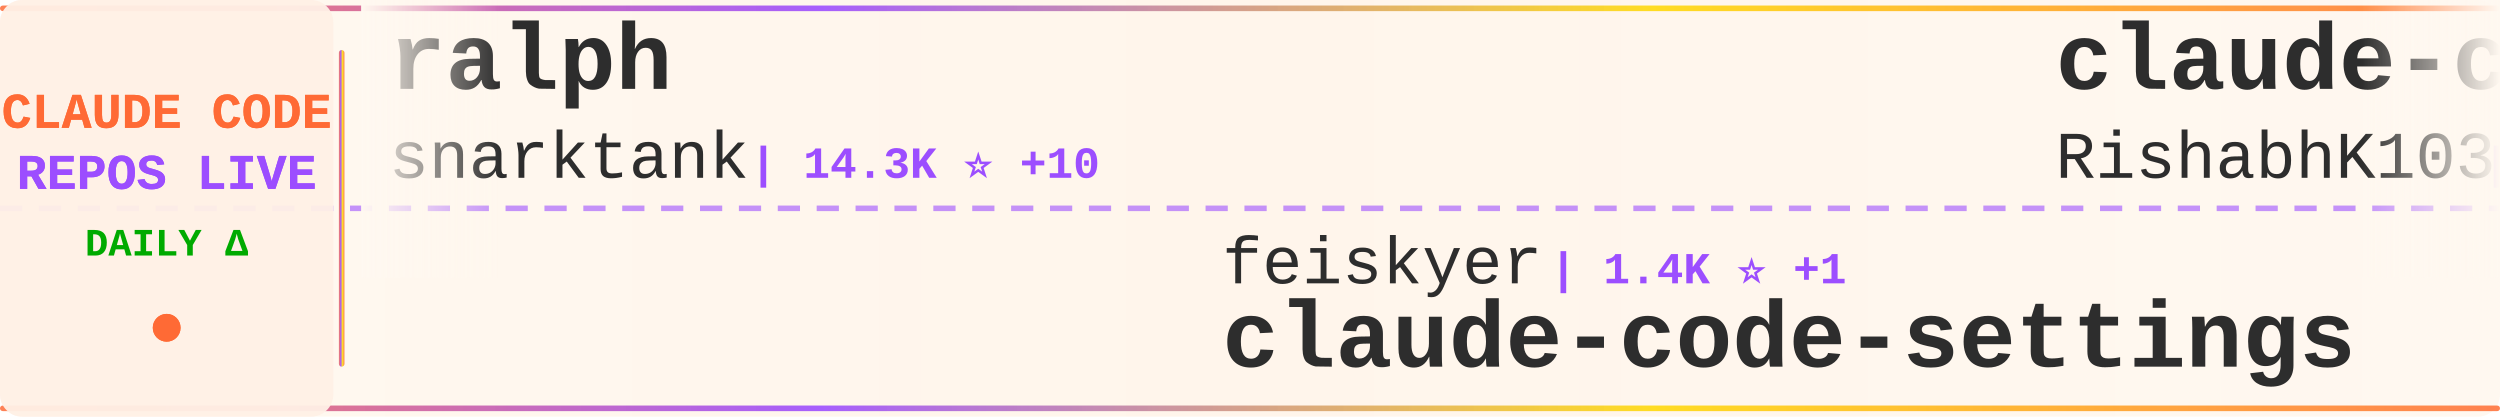
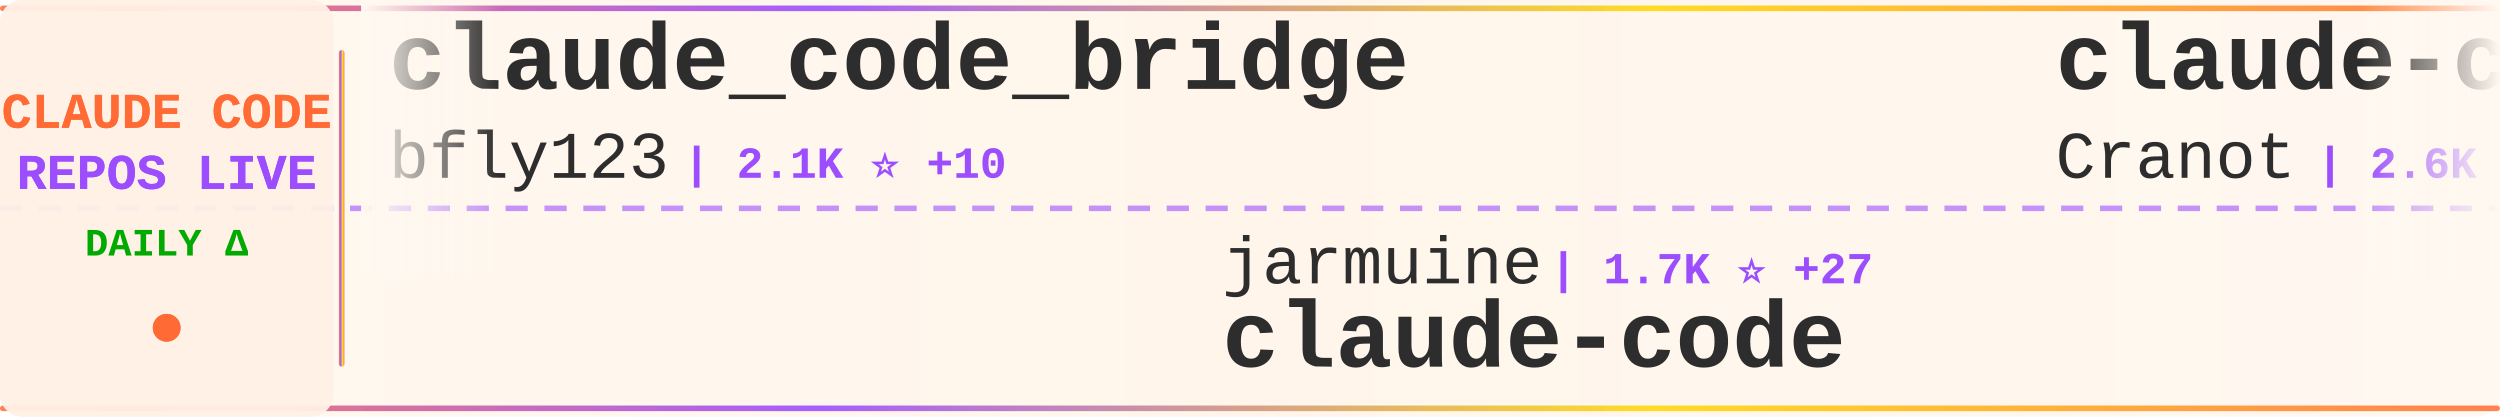
<svg xmlns="http://www.w3.org/2000/svg" width="900" height="150">
  <defs>
    <linearGradient id="tickerBg" x1="0%" y1="0%" x2="100%" y2="0%">
      <stop offset="0%" style="stop-color:#fff8f0;stop-opacity:0.98" />
      <stop offset="50%" style="stop-color:#fff5eb;stop-opacity:1" />
      <stop offset="100%" style="stop-color:#fff8f0;stop-opacity:0.98" />
    </linearGradient>
    <linearGradient id="borderGrad" x1="0%" y1="0%" x2="100%" y2="0%">
      <stop offset="0%" style="stop-color:#FF6B35;stop-opacity:0.85">
        <animate attributeName="stop-opacity" values="0.85;1;0.85" dur="2s" repeatCount="indefinite" />
      </stop>
      <stop offset="33%" style="stop-color:#9C4EFF;stop-opacity:0.9">
        <animate attributeName="stop-opacity" values="0.9;1;0.9" dur="2.2s" repeatCount="indefinite" />
      </stop>
      <stop offset="66%" style="stop-color:#FFD700;stop-opacity:0.85">
        <animate attributeName="stop-opacity" values="0.85;1;0.85" dur="1.8s" repeatCount="indefinite" />
      </stop>
      <stop offset="100%" style="stop-color:#FF6B35;stop-opacity:0.85">
        <animate attributeName="stop-opacity" values="0.85;1;0.85" dur="2s" repeatCount="indefinite" />
      </stop>
    </linearGradient>
    <filter id="textGlow">
      <feGaussianBlur stdDeviation="0.15" result="coloredBlur" />
      <feMerge>
        <feMergeNode in="coloredBlur" />
        <feMergeNode in="SourceGraphic" />
      </feMerge>
    </filter>
    <filter id="metricGlow">
      <feGaussianBlur stdDeviation="0.2" result="coloredBlur" />
      <feMerge>
        <feMergeNode in="coloredBlur" />
        <feMergeNode in="SourceGraphic" />
      </feMerge>
    </filter>
    <linearGradient id="leftFade" x1="0%" y1="0%" x2="100%" y2="0%">
      <stop offset="0%" style="stop-color:#fff8f0;stop-opacity:1" />
      <stop offset="100%" style="stop-color:#fff8f0;stop-opacity:0" />
    </linearGradient>
    <linearGradient id="rightFade" x1="0%" y1="0%" x2="100%" y2="0%">
      <stop offset="0%" style="stop-color:#fff8f0;stop-opacity:0" />
      <stop offset="100%" style="stop-color:#fff8f0;stop-opacity:1" />
    </linearGradient>
  </defs>
  <rect width="900" height="150" fill="url(#tickerBg)" rx="8" />
  <rect x="0" y="2" width="900" height="2" fill="url(#borderGrad)" rx="1" />
  <rect x="0" y="146" width="900" height="2" fill="url(#borderGrad)" rx="1" />
  <line x1="0" y1="75" x2="900" y2="75" stroke="#9C4EFF" stroke-width="2" stroke-dasharray="8 6" opacity="0.6" />
  <rect x="0" y="0" width="120" height="150" fill="#fff0e6" opacity="0.95" rx="8" />
  <text x="60" y="46" font-family="'Courier New', monospace" font-size="18" font-weight="bold" fill="#FF6B35" text-anchor="middle" filter="url(#textGlow)">
    CLAUDE CODE
  </text>
  <text x="60" y="68" font-family="'Courier New', monospace" font-size="18" font-weight="bold" fill="#9C4EFF" text-anchor="middle" filter="url(#textGlow)">
    REPOS LIVE
  </text>
  <text x="60" y="92" font-family="'Courier New', monospace" font-size="14" font-weight="bold" fill="#00aa00" text-anchor="middle">
    DAILY Δ
  </text>
  <circle cx="60" cy="118" r="5" fill="#FF6B35" filter="url(#metricGlow)">
    <animate attributeName="r" values="4;6;4" dur="1.5s" repeatCount="indefinite" />
    <animate attributeName="opacity" values="0.6;1;0.6" dur="1.5s" repeatCount="indefinite" />
  </circle>
  <rect x="122" y="18" width="2" height="114" fill="url(#borderGrad)" rx="1" />
  <clipPath id="tickerClip">
    <rect x="130" y="0" width="770" height="150" />
  </clipPath>
  <g clip-path="url(#tickerClip)">
    <g id="tickerItems">
      <animateTransform attributeName="transform" attributeType="XML" type="translate" from="0 0" to="-3000 0" dur="54s" repeatCount="indefinite" />
      <g transform="translate(0, 0)">
-         <text x="140" y="32" font-family="'Courier New', monospace" font-size="34" font-weight="bold" fill="#2d2d2d">ralph</text>
-         <text x="140" y="64" font-family="'Courier New', monospace" font-size="24" font-weight="normal" fill="#2d2d2d" opacity="1.0">snarktank</text>
-         <text x="270" y="64" font-family="'Courier New', monospace" font-size="16" font-weight="bold" fill="#9C4EFF"> | 14.3K ⭐ +10</text>
+         <text x="140" y="32" font-family="'Courier New', monospace" font-size="34" font-weight="bold" fill="#2d2d2d">claude_code_bridge</text>
+         <text x="140" y="64" font-family="'Courier New', monospace" font-size="24" font-weight="normal" fill="#2d2d2d" opacity="1.0">bfly123</text>
+         <text x="246" y="64" font-family="'Courier New', monospace" font-size="16" font-weight="bold" fill="#9C4EFF"> | 2.1K ⭐ +10</text>
      </g>
      <g transform="translate(300, 0)">
+         <text x="140" y="102" font-family="'Courier New', monospace" font-size="24" font-weight="normal" fill="#2d2d2d" opacity="1.0">jarmuine</text>
+         <text x="258" y="102" font-family="'Courier New', monospace" font-size="16" font-weight="bold" fill="#9C4EFF"> | 1.7K ⭐ +27</text>
+         <text x="140" y="132" font-family="'Courier New', monospace" font-size="34" font-weight="bold" fill="#2d2d2d">claude-code</text>
+       </g>
+       <g transform="translate(600, 0)">
+         <text x="140" y="32" font-family="'Courier New', monospace" font-size="34" font-weight="bold" fill="#2d2d2d">claude-code-guide</text>
+         <text x="140" y="64" font-family="'Courier New', monospace" font-size="24" font-weight="normal" fill="#2d2d2d" opacity="1.0">Cranot</text>
+         <text x="234" y="64" font-family="'Courier New', monospace" font-size="16" font-weight="bold" fill="#9C4EFF"> | 2.6K ⭐ +2</text>
+       </g>
+       <g transform="translate(900, 0)">
+         <text x="140" y="102" font-family="'Courier New', monospace" font-size="24" font-weight="normal" fill="#2d2d2d" opacity="1.0">luongnv89</text>
+         <text x="270" y="102" font-family="'Courier New', monospace" font-size="16" font-weight="bold" fill="#9C4EFF"> | 17.3K ⭐ +172</text>
+         <text x="140" y="132" font-family="'Courier New', monospace" font-size="34" font-weight="bold" fill="#2d2d2d">claude-howto</text>
+       </g>
+       <g transform="translate(1200, 0)">
+         <text x="140" y="32" font-family="'Courier New', monospace" font-size="34" font-weight="bold" fill="#2d2d2d">skills</text>
+         <text x="140" y="64" font-family="'Courier New', monospace" font-size="24" font-weight="normal" fill="#2d2d2d" opacity="1.0">anthropics</text>
+         <text x="282" y="64" font-family="'Courier New', monospace" font-size="16" font-weight="bold" fill="#9C4EFF"> | 109.8K ⭐ +260</text>
+       </g>
+       <g transform="translate(1500, 0)">
+         <text x="140" y="102" font-family="'Courier New', monospace" font-size="24" font-weight="normal" fill="#2d2d2d" opacity="1.0">davila7</text>
+         <text x="246" y="102" font-family="'Courier New', monospace" font-size="16" font-weight="bold" fill="#9C4EFF"> | 24.1K ⭐ +12</text>
+         <text x="140" y="132" font-family="'Courier New', monospace" font-size="34" font-weight="bold" fill="#2d2d2d">claude-code-templates</text>
+       </g>
+       <g transform="translate(1800, 0)">
+         <text x="140" y="32" font-family="'Courier New', monospace" font-size="34" font-weight="bold" fill="#2d2d2d">claude-code-guide</text>
+         <text x="140" y="64" font-family="'Courier New', monospace" font-size="24" font-weight="normal" fill="#2d2d2d" opacity="1.0">zebbern</text>
+         <text x="246" y="64" font-family="'Courier New', monospace" font-size="16" font-weight="bold" fill="#9C4EFF"> | 3.8K ⭐ +2</text>
+       </g>
+       <g transform="translate(2100, 0)">
+         <text x="140" y="102" font-family="'Courier New', monospace" font-size="24" font-weight="normal" fill="#2d2d2d" opacity="1.0">pedrohcgs</text>
+         <text x="270" y="102" font-family="'Courier New', monospace" font-size="16" font-weight="bold" fill="#9C4EFF"> | 829 ⭐ +1</text>
+         <text x="140" y="132" font-family="'Courier New', monospace" font-size="34" font-weight="bold" fill="#2d2d2d">claude-code-my-workflow</text>
+       </g>
+       <g transform="translate(2400, 0)">
+         <text x="140" y="32" font-family="'Courier New', monospace" font-size="34" font-weight="bold" fill="#2d2d2d">how-claude-code-works</text>
+         <text x="140" y="64" font-family="'Courier New', monospace" font-size="24" font-weight="normal" fill="#2d2d2d" opacity="1.0">Windy3f3f3f3f</text>
+         <text x="318" y="64" font-family="'Courier New', monospace" font-size="16" font-weight="bold" fill="#9C4EFF"> | 1.3K ⭐ +70</text>
+       </g>
+       <g transform="translate(2700, 0)">
        <text x="140" y="102" font-family="'Courier New', monospace" font-size="24" font-weight="normal" fill="#2d2d2d" opacity="1.0">feiskyer</text>
        <text x="258" y="102" font-family="'Courier New', monospace" font-size="16" font-weight="bold" fill="#9C4EFF"> | 1.4K ⭐ +1</text>
        <text x="140" y="132" font-family="'Courier New', monospace" font-size="34" font-weight="bold" fill="#2d2d2d">claude-code-settings</text>
      </g>
-       <g transform="translate(600, 0)">
-         <text x="140" y="32" font-family="'Courier New', monospace" font-size="34" font-weight="bold" fill="#2d2d2d">claude-code</text>
-         <text x="140" y="64" font-family="'Courier New', monospace" font-size="24" font-weight="normal" fill="#2d2d2d" opacity="1.0">RishabhK103</text>
-         <text x="294" y="64" font-family="'Courier New', monospace" font-size="16" font-weight="bold" fill="#9C4EFF"> | 42 ⭐ +4</text>
+       <g transform="translate(3000, 0)">
+         <text x="140" y="32" font-family="'Courier New', monospace" font-size="34" font-weight="bold" fill="#2d2d2d">claude_code_bridge</text>
+         <text x="140" y="64" font-family="'Courier New', monospace" font-size="24" font-weight="normal" fill="#2d2d2d" opacity="1.0">bfly123</text>
+         <text x="246" y="64" font-family="'Courier New', monospace" font-size="16" font-weight="bold" fill="#9C4EFF"> | 2.1K ⭐ +10</text>
      </g>
-       <g transform="translate(900, 0)">
-         <text x="140" y="102" font-family="'Courier New', monospace" font-size="24" font-weight="normal" fill="#2d2d2d" opacity="1.0">KPR111</text>
-         <text x="234" y="102" font-family="'Courier New', monospace" font-size="16" font-weight="bold" fill="#9C4EFF"> | 14 ⭐</text>
-         <text x="140" y="132" font-family="'Courier New', monospace" font-size="34" font-weight="bold" fill="#2d2d2d">Claude-Code</text>
-       </g>
-       <g transform="translate(1200, 0)">
-         <text x="140" y="32" font-family="'Courier New', monospace" font-size="34" font-weight="bold" fill="#2d2d2d">claude-code-pm-course</text>
-         <text x="140" y="64" font-family="'Courier New', monospace" font-size="24" font-weight="normal" fill="#2d2d2d" opacity="1.0">carlvellotti</text>
-         <text x="306" y="64" font-family="'Courier New', monospace" font-size="16" font-weight="bold" fill="#9C4EFF"> | 1.7K ⭐ +2</text>
-       </g>
-       <g transform="translate(1500, 0)">
-         <text x="140" y="102" font-family="'Courier New', monospace" font-size="24" font-weight="normal" fill="#2d2d2d" opacity="1.0">xorespesp</text>
-         <text x="270" y="102" font-family="'Courier New', monospace" font-size="16" font-weight="bold" fill="#9C4EFF"> | 179 ⭐ +5</text>
+       <g transform="translate(3300, 0)">
+         <text x="140" y="102" font-family="'Courier New', monospace" font-size="24" font-weight="normal" fill="#2d2d2d" opacity="1.0">jarmuine</text>
+         <text x="258" y="102" font-family="'Courier New', monospace" font-size="16" font-weight="bold" fill="#9C4EFF"> | 1.7K ⭐ +27</text>
        <text x="140" y="132" font-family="'Courier New', monospace" font-size="34" font-weight="bold" fill="#2d2d2d">claude-code</text>
      </g>
-       <g transform="translate(1800, 0)">
-         <text x="140" y="32" font-family="'Courier New', monospace" font-size="34" font-weight="bold" fill="#2d2d2d">claude-skills</text>
-         <text x="140" y="64" font-family="'Courier New', monospace" font-size="24" font-weight="normal" fill="#2d2d2d" opacity="1.0">alirezarezvani</text>
-         <text x="330" y="64" font-family="'Courier New', monospace" font-size="16" font-weight="bold" fill="#9C4EFF"> | 9.0K ⭐ +71</text>
-       </g>
-       <g transform="translate(2100, 0)">
-         <text x="140" y="102" font-family="'Courier New', monospace" font-size="24" font-weight="normal" fill="#2d2d2d" opacity="1.0">Pimzino</text>
-         <text x="246" y="102" font-family="'Courier New', monospace" font-size="16" font-weight="bold" fill="#9C4EFF"> | 3.6K ⭐</text>
-         <text x="140" y="132" font-family="'Courier New', monospace" font-size="34" font-weight="bold" fill="#2d2d2d">claude-code-spec-workflo...</text>
-       </g>
-       <g transform="translate(2400, 0)">
-         <text x="140" y="32" font-family="'Courier New', monospace" font-size="34" font-weight="bold" fill="#2d2d2d">claude-code-workflows</text>
-         <text x="140" y="64" font-family="'Courier New', monospace" font-size="24" font-weight="normal" fill="#2d2d2d" opacity="1.0">OneRedOak</text>
-         <text x="270" y="64" font-family="'Courier New', monospace" font-size="16" font-weight="bold" fill="#9C4EFF"> | 3.8K ⭐</text>
-       </g>
-       <g transform="translate(2700, 0)">
-         <text x="140" y="102" font-family="'Courier New', monospace" font-size="24" font-weight="normal" fill="#2d2d2d" opacity="1.0">https-deeplearning-ai</text>
-         <text x="414" y="102" font-family="'Courier New', monospace" font-size="16" font-weight="bold" fill="#9C4EFF"> | 471 ⭐</text>
-         <text x="140" y="132" font-family="'Courier New', monospace" font-size="34" font-weight="bold" fill="#2d2d2d">sc-claude-code-files</text>
-       </g>
-       <g transform="translate(3000, 0)">
-         <text x="140" y="32" font-family="'Courier New', monospace" font-size="34" font-weight="bold" fill="#2d2d2d">ralph</text>
-         <text x="140" y="64" font-family="'Courier New', monospace" font-size="24" font-weight="normal" fill="#2d2d2d" opacity="1.0">snarktank</text>
-         <text x="270" y="64" font-family="'Courier New', monospace" font-size="16" font-weight="bold" fill="#9C4EFF"> | 14.3K ⭐ +10</text>
-       </g>
-       <g transform="translate(3300, 0)">
-         <text x="140" y="102" font-family="'Courier New', monospace" font-size="24" font-weight="normal" fill="#2d2d2d" opacity="1.0">feiskyer</text>
-         <text x="258" y="102" font-family="'Courier New', monospace" font-size="16" font-weight="bold" fill="#9C4EFF"> | 1.4K ⭐ +1</text>
-         <text x="140" y="132" font-family="'Courier New', monospace" font-size="34" font-weight="bold" fill="#2d2d2d">claude-code-settings</text>
-       </g>
      <g transform="translate(3600, 0)">
-         <text x="140" y="32" font-family="'Courier New', monospace" font-size="34" font-weight="bold" fill="#2d2d2d">claude-code</text>
-         <text x="140" y="64" font-family="'Courier New', monospace" font-size="24" font-weight="normal" fill="#2d2d2d" opacity="1.0">RishabhK103</text>
-         <text x="294" y="64" font-family="'Courier New', monospace" font-size="16" font-weight="bold" fill="#9C4EFF"> | 42 ⭐ +4</text>
+         <text x="140" y="32" font-family="'Courier New', monospace" font-size="34" font-weight="bold" fill="#2d2d2d">claude-code-guide</text>
+         <text x="140" y="64" font-family="'Courier New', monospace" font-size="24" font-weight="normal" fill="#2d2d2d" opacity="1.0">Cranot</text>
+         <text x="234" y="64" font-family="'Courier New', monospace" font-size="16" font-weight="bold" fill="#9C4EFF"> | 2.6K ⭐ +2</text>
      </g>
      <g transform="translate(3900, 0)">
-         <text x="140" y="102" font-family="'Courier New', monospace" font-size="24" font-weight="normal" fill="#2d2d2d" opacity="1.0">KPR111</text>
-         <text x="234" y="102" font-family="'Courier New', monospace" font-size="16" font-weight="bold" fill="#9C4EFF"> | 14 ⭐</text>
-         <text x="140" y="132" font-family="'Courier New', monospace" font-size="34" font-weight="bold" fill="#2d2d2d">Claude-Code</text>
+         <text x="140" y="102" font-family="'Courier New', monospace" font-size="24" font-weight="normal" fill="#2d2d2d" opacity="1.0">luongnv89</text>
+         <text x="270" y="102" font-family="'Courier New', monospace" font-size="16" font-weight="bold" fill="#9C4EFF"> | 17.3K ⭐ +172</text>
+         <text x="140" y="132" font-family="'Courier New', monospace" font-size="34" font-weight="bold" fill="#2d2d2d">claude-howto</text>
      </g>
    </g>
  </g>
  <rect x="130" y="0" width="50" height="100" fill="url(#leftFade)" />
  <rect x="850" y="0" width="50" height="100" fill="url(#rightFade)" />
</svg>
